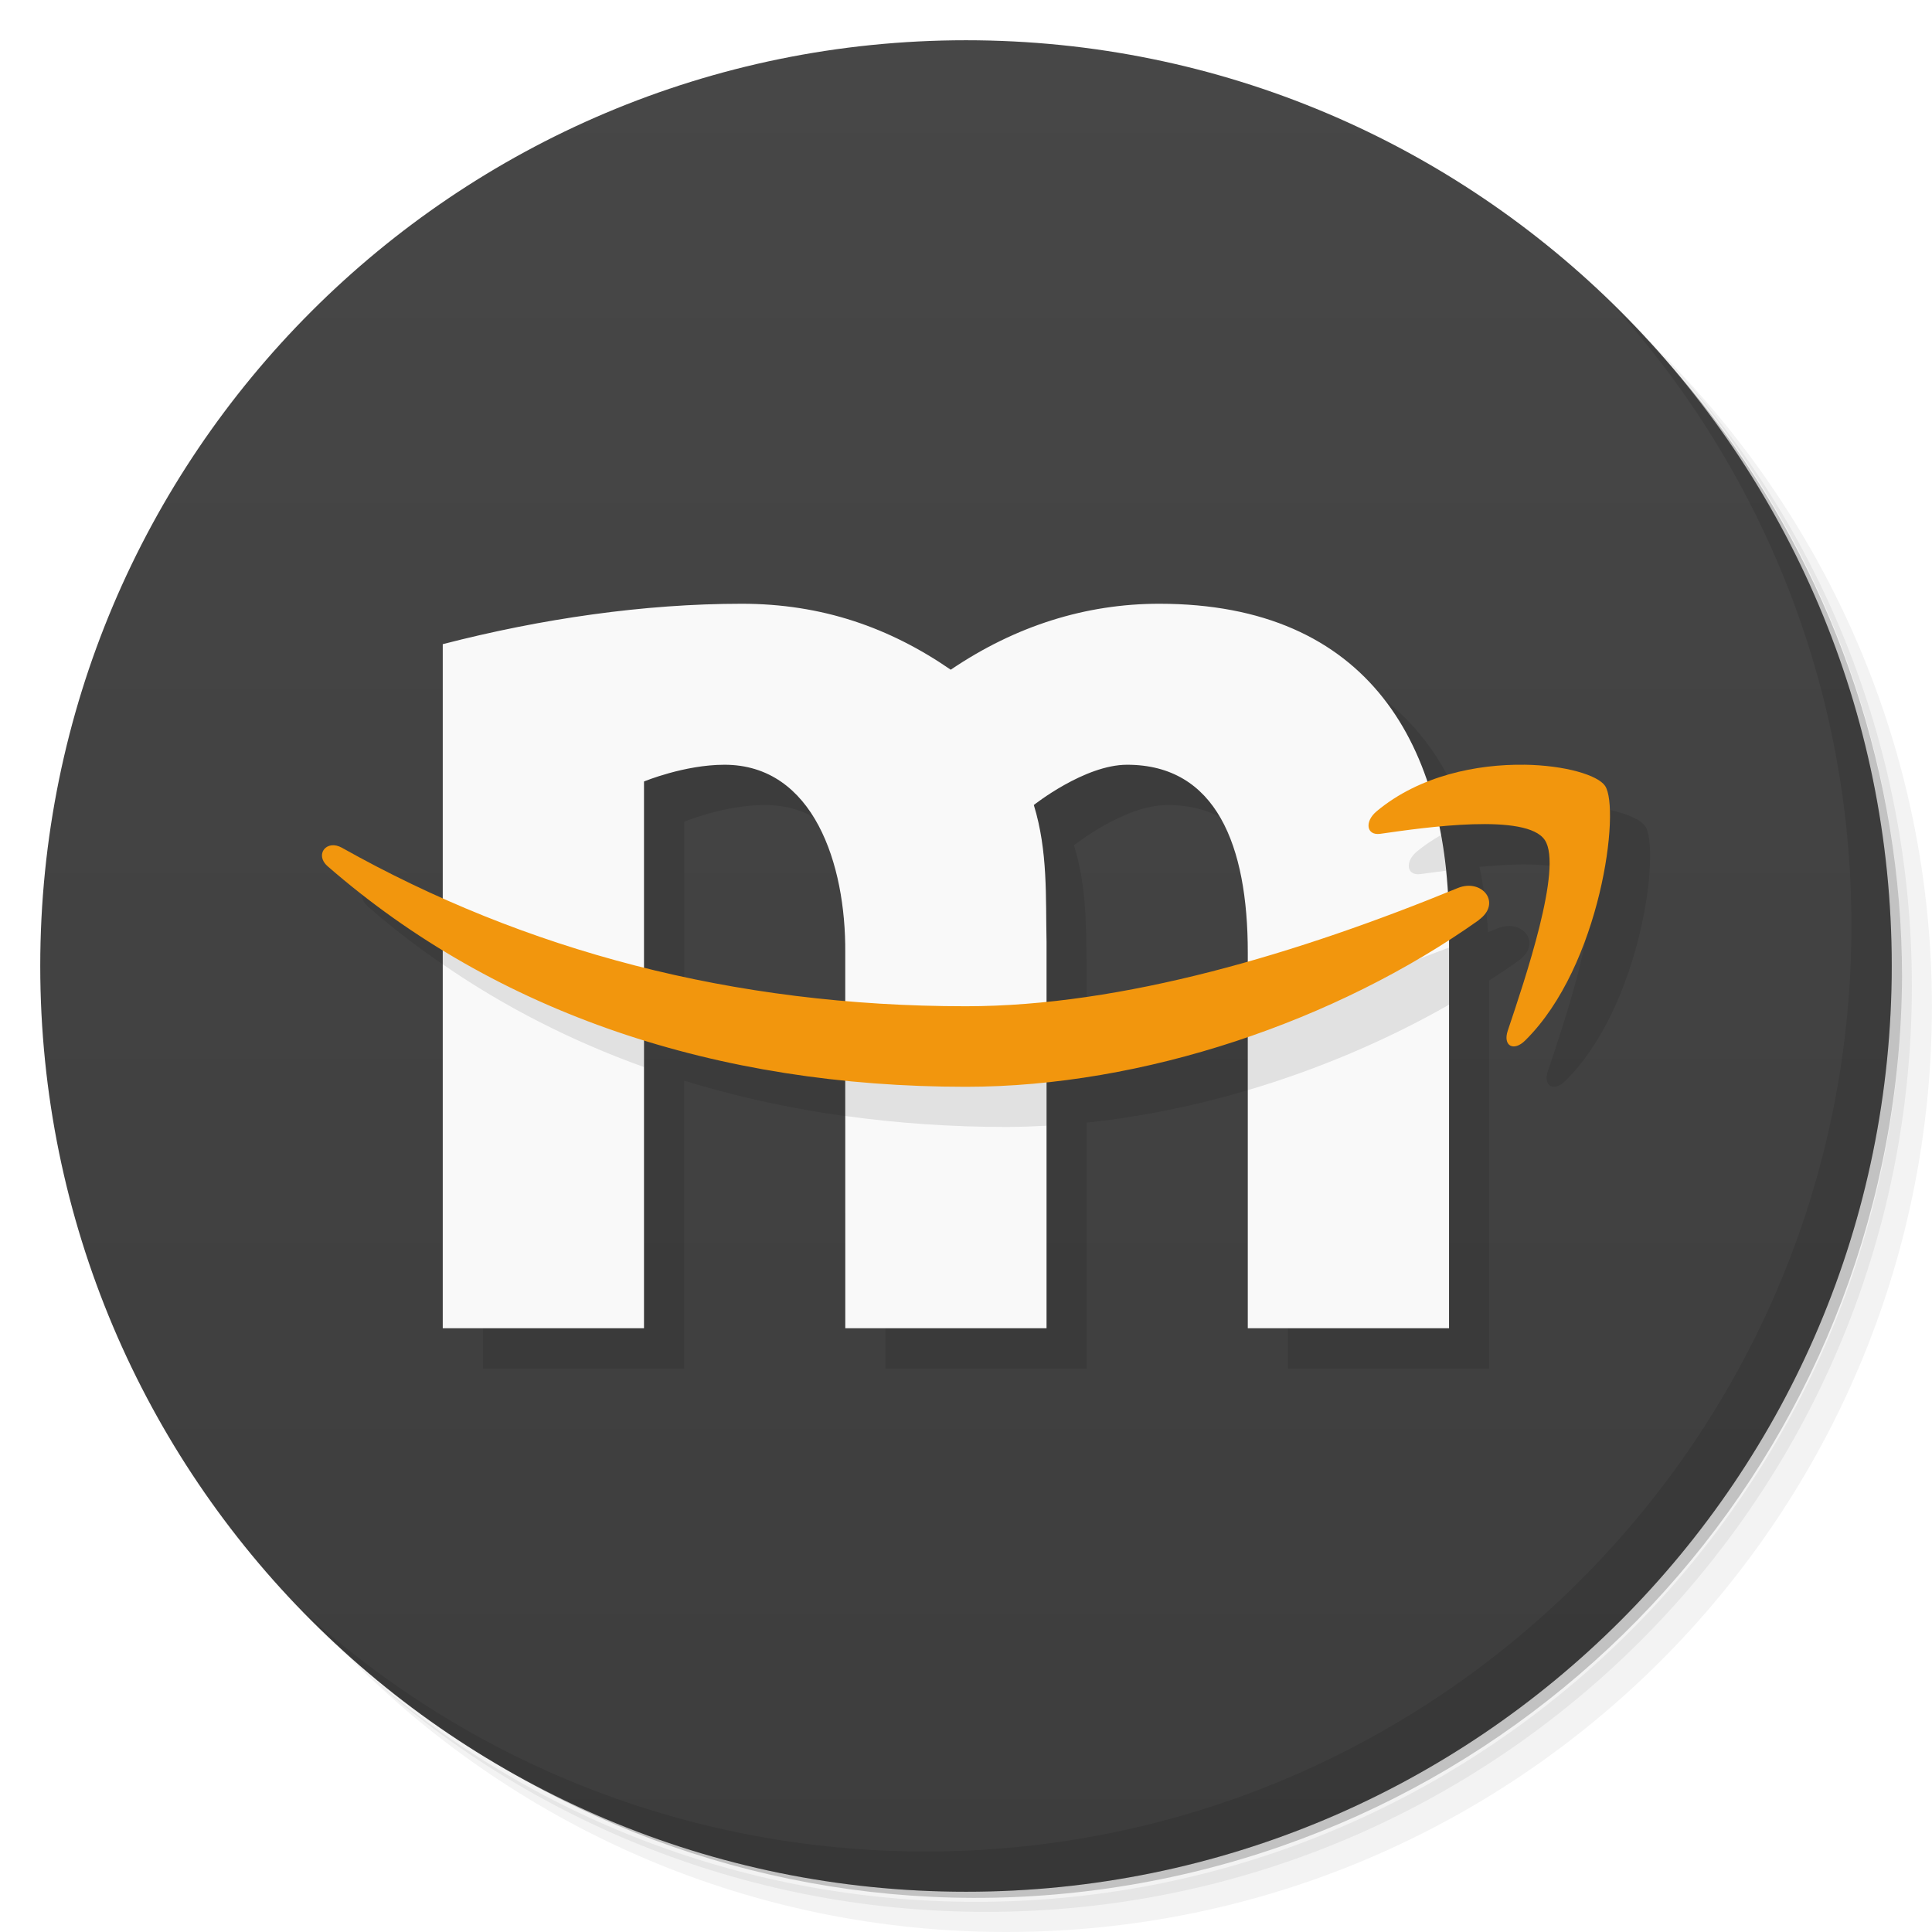
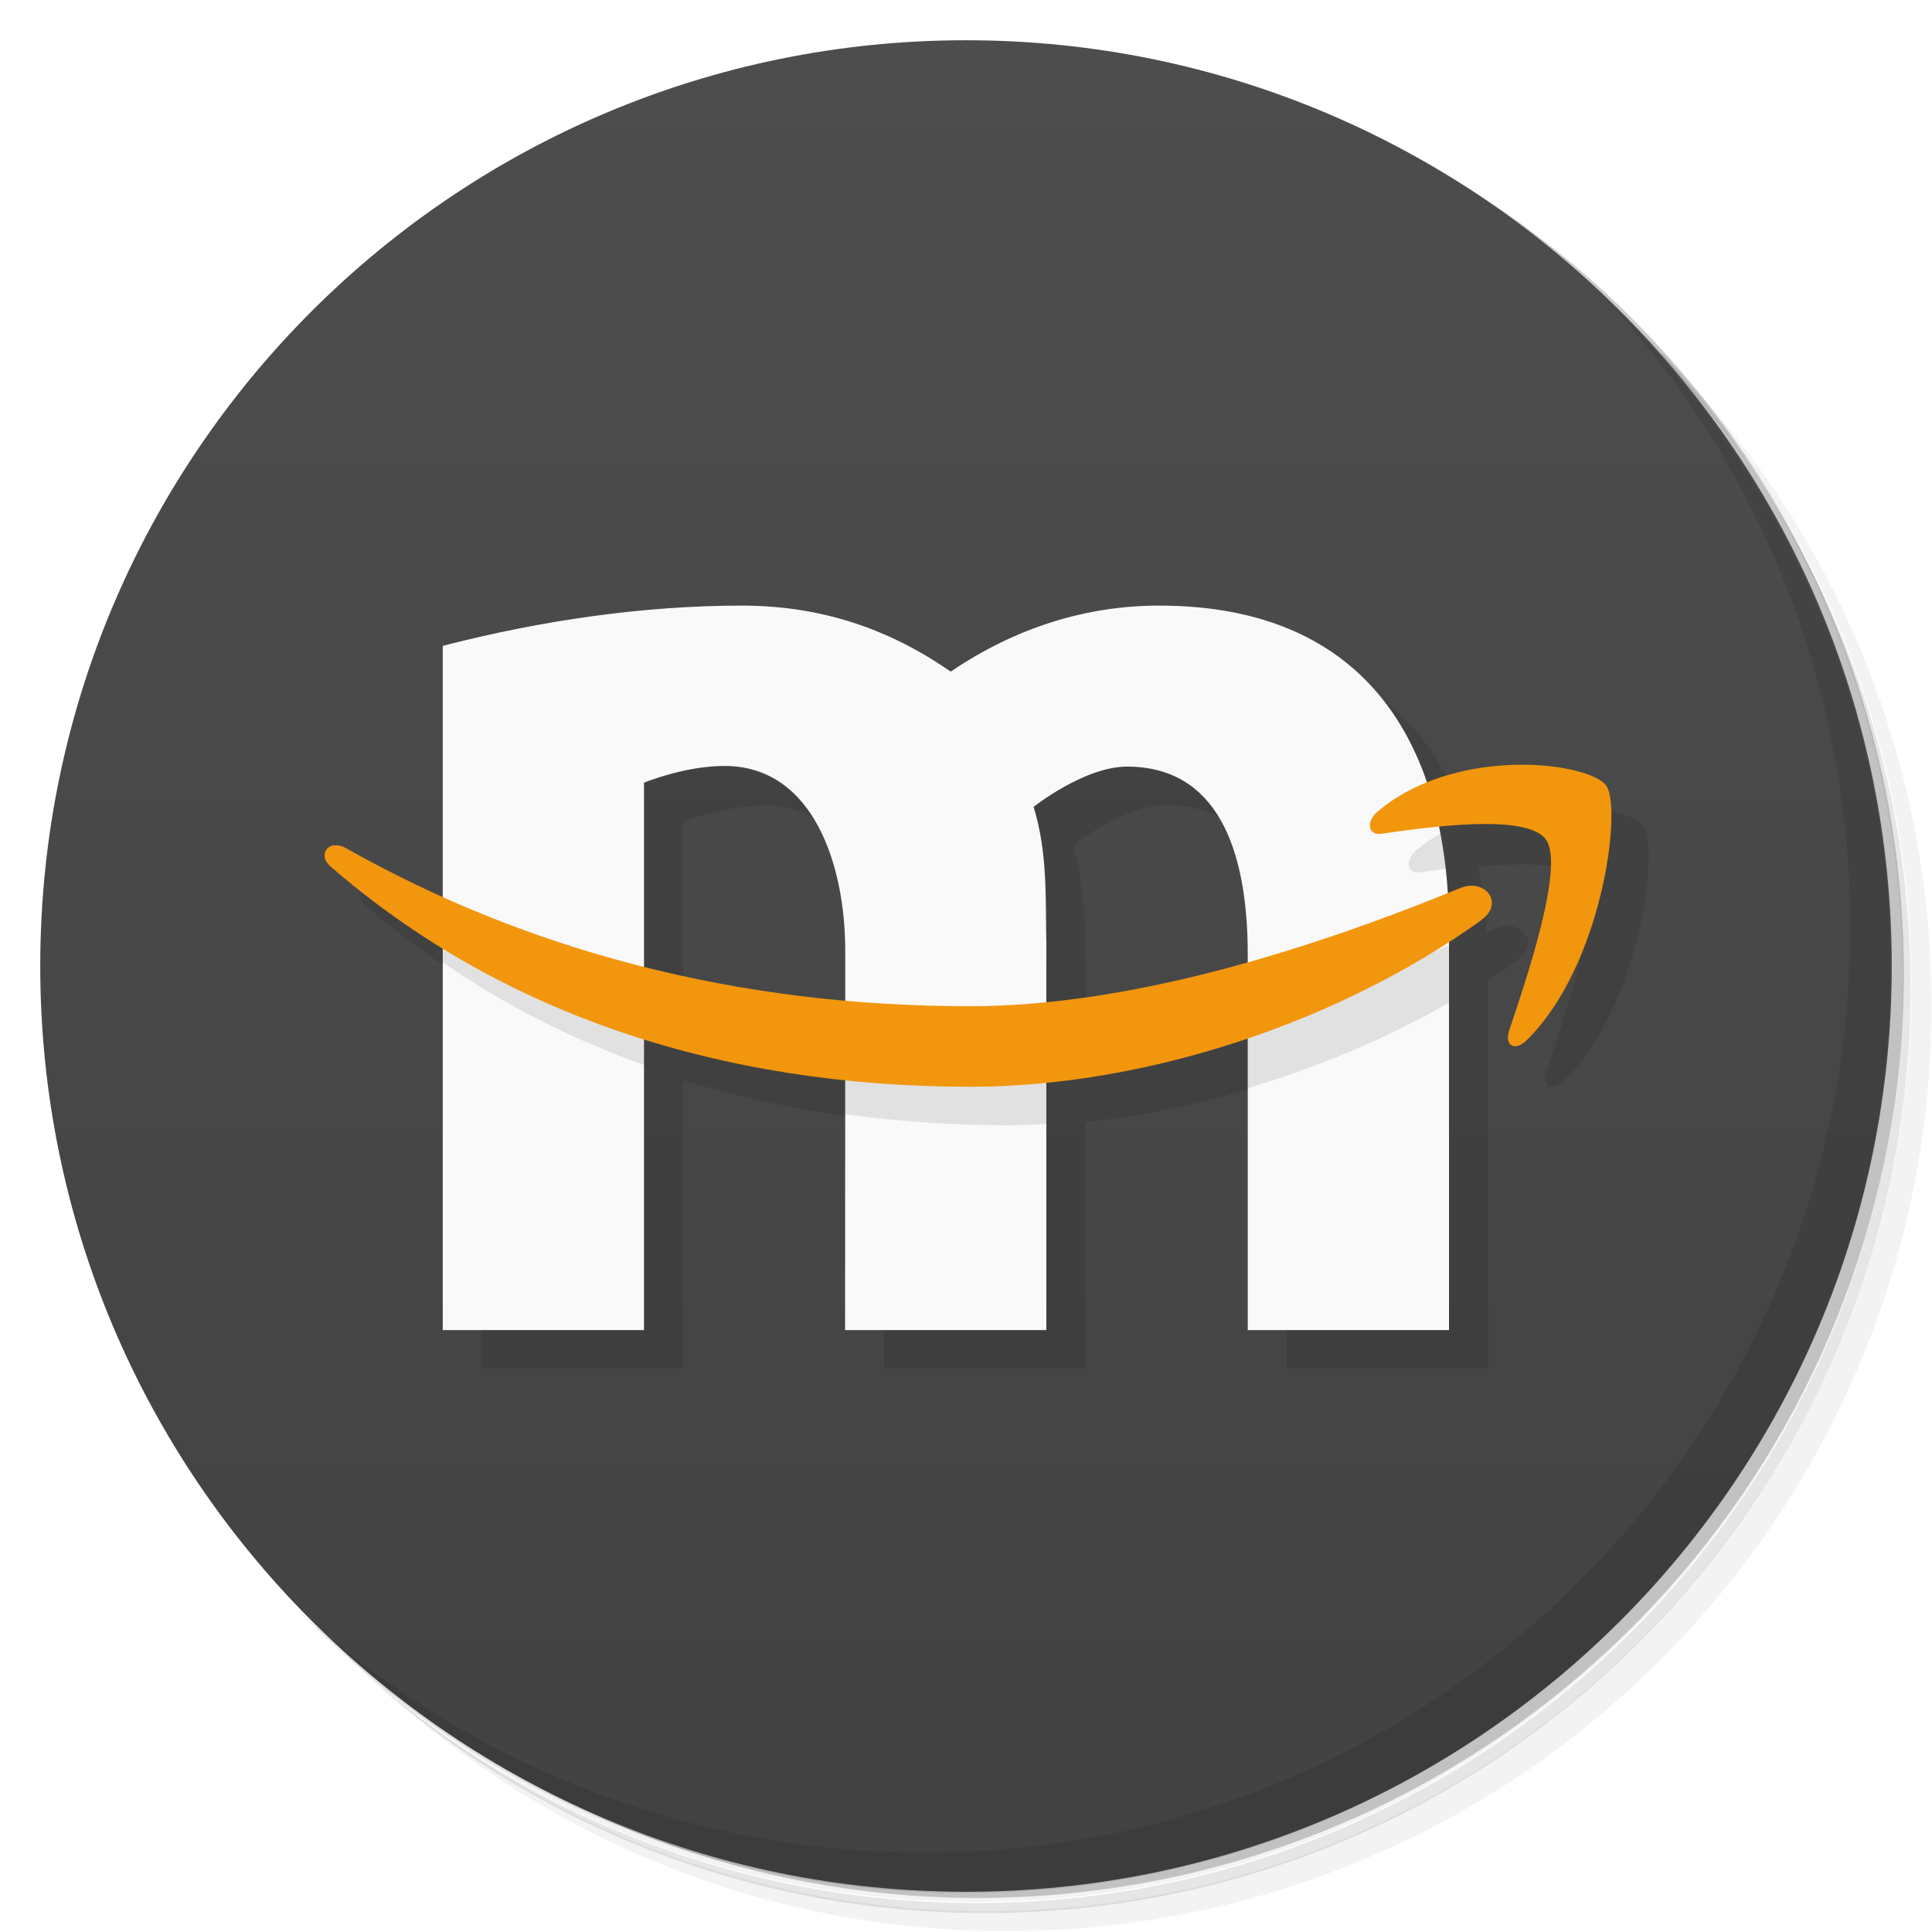
<svg xmlns="http://www.w3.org/2000/svg" version="1.1" viewBox="0 0 48 48">
  <defs>
    <linearGradient id="bg" x1="1" x2="47" gradientTransform="matrix(0 -1 1 0 -1.5e-6 48)" gradientUnits="userSpaceOnUse">
-       <stop style="stop-color:#3d3d3d" offset="0" />
-       <stop style="stop-color:#474747" offset="1" />
+       <stop style="stop-color:#424242" offset="0" />
+       <stop style="stop-color:#4d4d4d" offset="1" />
    </linearGradient>
  </defs>
-   <path d="m36.31 5c5.859 4.062 9.688 10.831 9.688 18.5 0 12.426-10.07 22.5-22.5 22.5-7.669 0-14.438-3.828-18.5-9.688 1.037 1.822 2.306 3.499 3.781 4.969 4.085 3.712 9.514 5.969 15.469 5.969 12.703 0 23-10.298 23-23 0-5.954-2.256-11.384-5.969-15.469-1.469-1.475-3.147-2.744-4.969-3.781zm4.969 3.781c3.854 4.113 6.219 9.637 6.219 15.719 0 12.703-10.297 23-23 23-6.081 0-11.606-2.364-15.719-6.219 4.16 4.144 9.883 6.719 16.219 6.719 12.703 0 23-10.298 23-23 0-6.335-2.575-12.06-6.719-16.219z" style="opacity:.05" />
-   <path d="m41.28 8.781c3.712 4.085 5.969 9.514 5.969 15.469 0 12.703-10.297 23-23 23-5.954 0-11.384-2.256-15.469-5.969 4.113 3.854 9.637 6.219 15.719 6.219 12.703 0 23-10.298 23-23 0-6.081-2.364-11.606-6.219-15.719z" style="opacity:.1" />
-   <path d="m31.25 2.375c8.615 3.154 14.75 11.417 14.75 21.13 0 12.426-10.07 22.5-22.5 22.5-9.708 0-17.971-6.135-21.12-14.75a23 23 0 0 0 44.875-7 23 23 0 0 0-16-21.875z" style="opacity:.2" />
-   <path d="m24 1c12.703 0 23 10.297 23 23s-10.297 23-23 23-23-10.297-23-23 10.297-23 23-23z" style="fill:url(#bg)" />
-   <path d="m40.03 7.531c3.712 4.084 5.969 9.514 5.969 15.469 0 12.703-10.297 23-23 23-5.954 0-11.384-2.256-15.469-5.969 4.178 4.291 10.01 6.969 16.469 6.969 12.703 0 23-10.298 23-23 0-6.462-2.677-12.291-6.969-16.469z" style="opacity:.1" />
-   <path d="m19.428 16c-2.428 9e-6 -4.977 0.371-7.428 1.004v6.314c-0.852-0.38-1.684-0.796-2.496-1.252-0.099-0.056-0.189-0.074-0.268-0.064-0.235 0.03-0.343 0.304-0.096 0.52 0.896 0.781 1.853 1.471 2.859 2.084v9.395h5v-7.154c1.589 0.491 3.26 0.824 5 1v6.154h5v-6.111c1.676-0.176 3.37-0.564 5-1.125v7.236h5v-9.641c0.251-0.162 0.498-0.328 0.738-0.498v-0.004c0.586-0.42 0.086-1.038-0.514-0.797-0.084 0.034-0.17 0.066-0.254 0.1-0.035-0.563-0.105-1.104-0.211-1.623 1.111-0.104 2.323-0.116 2.621 0.336 0.452 0.677-0.501 3.482-0.92 4.732-0.129 0.379 0.145 0.533 0.434 0.244 1.885-1.861 2.368-5.762 1.982-6.324-0.178-0.264-0.987-0.511-2.012-0.525-0.745-0.01-1.602 0.105-2.402 0.422-0.893-2.645-2.963-4.422-6.662-4.422-1.82-3e-6 -3.569 0.547-5.18 1.639-1.516-1.045-3.194-1.639-5.193-1.639zm-0.428 4c2.213-1e-6 3.017 2.472 3 4.666v1.205c-1.727-0.149-3.394-0.429-5-0.83v-4.625s1-0.416 2-0.416zm10 0c2.213-1e-6 3 2.001 3 4.666v0.227c-1.68 0.477-3.365 0.831-5 0.998v-1.492c-0.024-1.096 0.038-2.244-0.316-3.398 0 0 1.26-1 2.316-1z" style="opacity:.1" />
-   <path d="m21 23.665c0.017-2.194-0.787-4.665-3-4.665-1 0-2 0.416-2 0.416v13.584h-5v-16.996c2.451-0.633 5-1.004 7.428-1.004 1.999-8e-6 3.676 0.594 5.193 1.639 1.611-1.092 3.36-1.639 5.18-1.639 5.221 1e-5 7.2 3.535 7.2 8.063v9.937h-5v-9.335c0-2.665-0.787-4.665-3-4.665-1.056 0-2.316 1-2.316 1 0.354 1.154 0.292 2.302 0.316 3.398v9.602h-5z" style="fill:#f9f9f9" />
-   <path d="m35.801 20.746c-0.206 0.12-0.407 0.251-0.594 0.406-0.313 0.256-0.26 0.614 0.086 0.564 0.169-0.024 0.411-0.055 0.631-0.084-0.031-0.302-0.07-0.598-0.123-0.887zm-24.801 2.103v1.109c1.538 1.061 3.213 1.911 5 2.553v-1.736c-1.74-0.498-3.406-1.144-5-1.926zm25 0.693c-1.633 0.628-3.317 1.192-5 1.619v1.924c1.758-0.52 3.457-1.244 5-2.123v-1.42zm-15 2.227v1.957c1.296 0.179 2.63 0.273 4 0.273 0.331 0 0.665-0.013 1-0.031v-2c-0.336 0.018-0.67 0.031-1 0.031-1.369 0-2.701-0.079-4-0.23z" style="opacity:.1" />
-   <path d="m37.865 19c-1.161-0.016-2.595 0.266-3.658 1.152-0.313 0.256-0.26 0.614 0.086 0.564 1.125-0.162 3.641-0.523 4.088 0.156 0.452 0.677-0.501 3.482-0.92 4.732-0.129 0.379 0.145 0.533 0.434 0.244 1.885-1.861 2.368-5.762 1.982-6.324-0.178-0.264-0.987-0.511-2.012-0.525zm-29.629 2.002c-0.235 0.03-0.343 0.304-0.096 0.52 4.206 3.664 9.688 5.479 15.859 5.479 4.405 0 9.209-1.635 12.738-4.139v-0.004c0.586-0.42 0.086-1.038-0.514-0.797-3.951 1.622-8.318 2.939-12.225 2.939-5.795 0-10.96-1.388-15.496-3.934-0.099-0.056-0.189-0.074-0.268-0.064z" style="fill:#f2960d" />
+   <path d="m36.3 5c5.86 4.06 9.69 10.8 9.69 18.5 0 12.4-10.1 22.5-22.5 22.5-7.67 0-14.4-3.83-18.5-9.69 1.04 1.82 2.31 3.5 3.78 4.97 4.08 3.71 9.51 5.97 15.5 5.97 12.7 0 23-10.3 23-23 0-5.95-2.26-11.4-5.97-15.5-1.47-1.48-3.15-2.74-4.97-3.78zm4.97 3.78c3.85 4.11 6.22 9.64 6.22 15.7 0 12.7-10.3 23-23 23-6.08 0-11.6-2.36-15.7-6.22 4.16 4.14 9.88 6.72 16.2 6.72 12.7 0 23-10.3 23-23 0-6.34-2.58-12.1-6.72-16.2z" style="opacity:.05" />
+   <path d="m41.3 8.78c3.71 4.08 5.97 9.51 5.97 15.5 0 12.7-10.3 23-23 23-5.95 0-11.4-2.26-15.5-5.97 4.11 3.85 9.64 6.22 15.7 6.22 12.7 0 23-10.3 23-23 0-6.08-2.36-11.6-6.22-15.7z" style="opacity:.1" />
+   <path d="m31.2 2.38c8.62 3.15 14.8 11.4 14.8 21.1 0 12.4-10.1 22.5-22.5 22.5-9.71 0-18-6.14-21.1-14.8a23 23 0 0 0 44.9-7 23 23 0 0 0-16-21.9z" style="opacity:.2" />
+   <path d="m24 1c12.7 0 23 10.3 23 23s-10.3 23-23 23-23-10.3-23-23 10.3-23 23-23z" style="fill:url(#bg)" />
+   <path d="m40 7.53c3.71 4.08 5.97 9.51 5.97 15.5 0 12.7-10.3 23-23 23-5.95 0-11.4-2.26-15.5-5.97 4.18 4.29 10 6.97 16.5 6.97 12.7 0 23-10.3 23-23 0-6.46-2.68-12.3-6.97-16.5z" style="opacity:.1" />
+   <path d="m19.4 16c-2.43 9e-6 -4.98 0.371-7.43 1v6.31c-0.852-0.38-1.68-0.796-2.5-1.25-0.099-0.056-0.189-0.074-0.268-0.064-0.235 0.03-0.343 0.304-0.096 0.52 0.896 0.781 1.85 1.47 2.86 2.08v9.39h5v-7.15c1.59 0.491 3.26 0.824 5 1v6.15h5v-6.11c1.68-0.176 3.37-0.564 5-1.12v7.24h5v-9.64c0.251-0.162 0.498-0.328 0.738-0.498v-0.004c0.586-0.42 0.086-1.04-0.514-0.797-0.084 0.034-0.17 0.066-0.254 0.1-0.035-0.563-0.105-1.1-0.211-1.62 1.11-0.104 2.32-0.116 2.62 0.336 0.452 0.677-0.501 3.48-0.92 4.73-0.129 0.379 0.145 0.533 0.434 0.244 1.89-1.86 2.37-5.76 1.98-6.32-0.178-0.264-0.987-0.511-2.01-0.525-0.745-0.01-1.6 0.105-2.4 0.422-0.893-2.65-2.96-4.42-6.66-4.42-1.82-3e-6 -3.57 0.547-5.18 1.64-1.52-1.04-3.19-1.64-5.19-1.64zm-0.428 4c2.21-1e-6 3.02 2.47 3 4.67v1.21c-1.73-0.149-3.39-0.429-5-0.83v-4.62s1-0.416 2-0.416zm10 0c2.21-1e-6 3 2 3 4.67v0.227c-1.68 0.477-3.36 0.831-5 0.998v-1.49c-0.024-1.1 0.038-2.24-0.316-3.4 0 0 1.26-1 2.32-1z" style="opacity:.1" />
+   <path d="m21 23.7c0.017-2.19-0.787-4.67-3-4.67-1 0-2 0.416-2 0.416v13.6h-5v-17c2.45-0.633 5-1 7.43-1 2-8e-6 3.68 0.594 5.19 1.64 1.61-1.09 3.36-1.64 5.18-1.64 5.22 1e-5 7.2 3.54 7.2 8.06v9.94h-5v-9.33c0-2.67-0.787-4.67-3-4.67-1.06 0-2.32 1-2.32 1 0.354 1.15 0.292 2.3 0.316 3.4v9.6h-5z" style="fill:#f9f9f9" />
+   <path d="m35.8 20.7c-0.206 0.12-0.407 0.251-0.594 0.406-0.313 0.256-0.26 0.614 0.086 0.564 0.169-0.024 0.411-0.055 0.631-0.084-0.031-0.302-0.07-0.598-0.123-0.887zm-24.8 2.1v1.11c1.54 1.06 3.21 1.91 5 2.55v-1.74c-1.74-0.498-3.41-1.14-5-1.93zm25 0.693c-1.63 0.628-3.32 1.19-5 1.62v1.92c1.76-0.52 3.46-1.24 5-2.12v-1.42zm-15 2.23v1.96c1.3 0.179 2.63 0.273 4 0.273 0.331 0 0.665-0.013 1-0.031v-2c-0.336 0.018-0.67 0.031-1 0.031-1.37 0-2.7-0.079-4-0.23z" style="opacity:.1" />
+   <path d="m37.9 19c-1.16-0.016-2.6 0.266-3.66 1.15-0.313 0.256-0.26 0.614 0.086 0.564 1.13-0.162 3.64-0.523 4.09 0.156 0.452 0.677-0.501 3.48-0.92 4.73-0.129 0.379 0.145 0.533 0.434 0.244 1.89-1.86 2.37-5.76 1.98-6.32-0.178-0.264-0.987-0.511-2.01-0.525zm-29.6 2c-0.235 0.03-0.343 0.304-0.096 0.52 4.21 3.66 9.69 5.48 15.9 5.48 4.4 0 9.21-1.63 12.7-4.14v-0.004c0.586-0.42 0.086-1.04-0.514-0.797-3.95 1.62-8.32 2.94-12.2 2.94-5.8 0-11-1.39-15.5-3.93-0.099-0.056-0.189-0.074-0.268-0.065z" style="fill:#f2960d" />
</svg>
